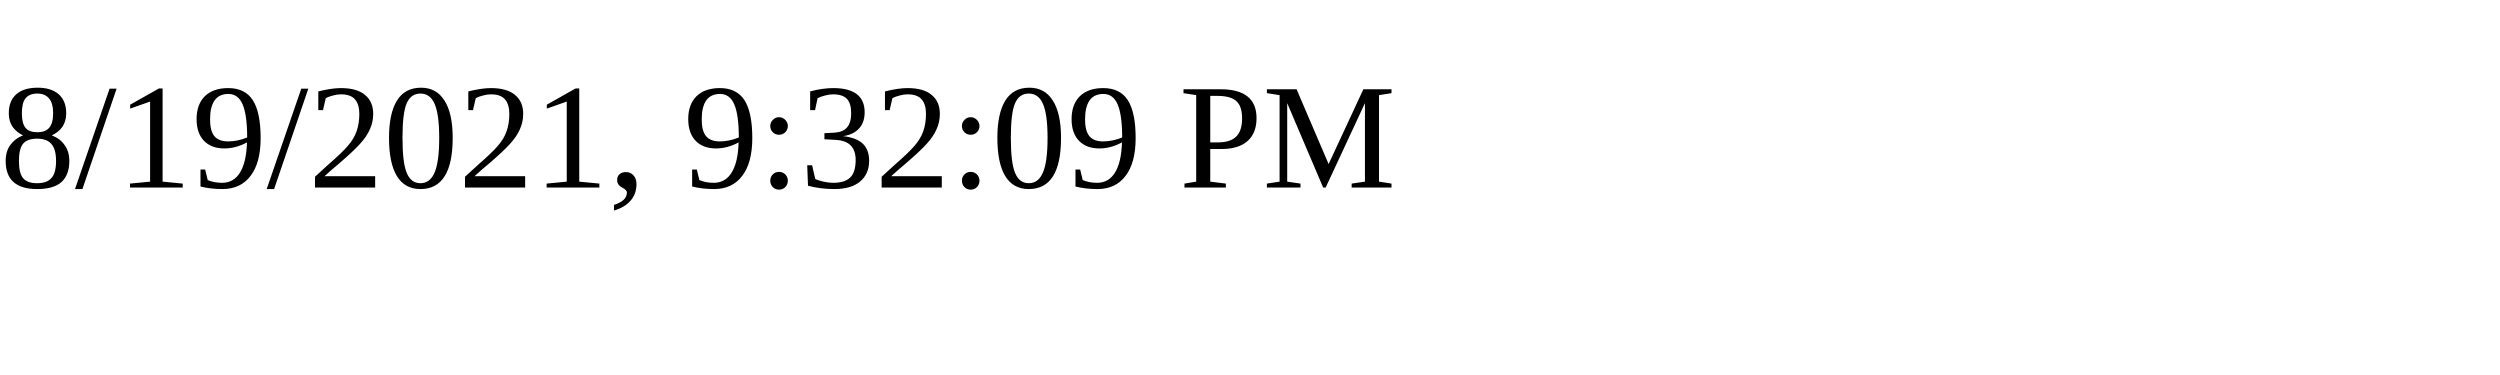
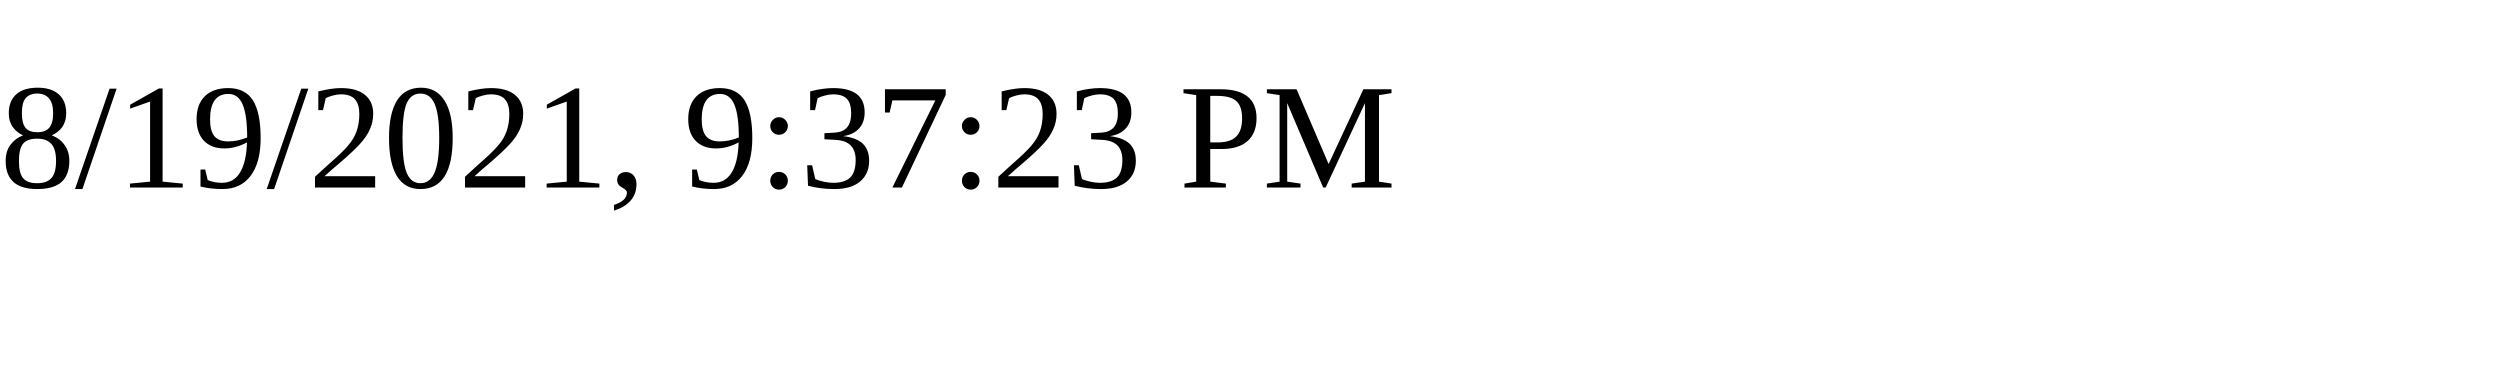
<svg xmlns="http://www.w3.org/2000/svg" height="30" width="200">
-   <text x="0" y="15">8/19/2021, 9:32:09 PM</text>
+   <text x="0" y="15">8/19/2021, 9:37:23 PM</text>
</svg>
